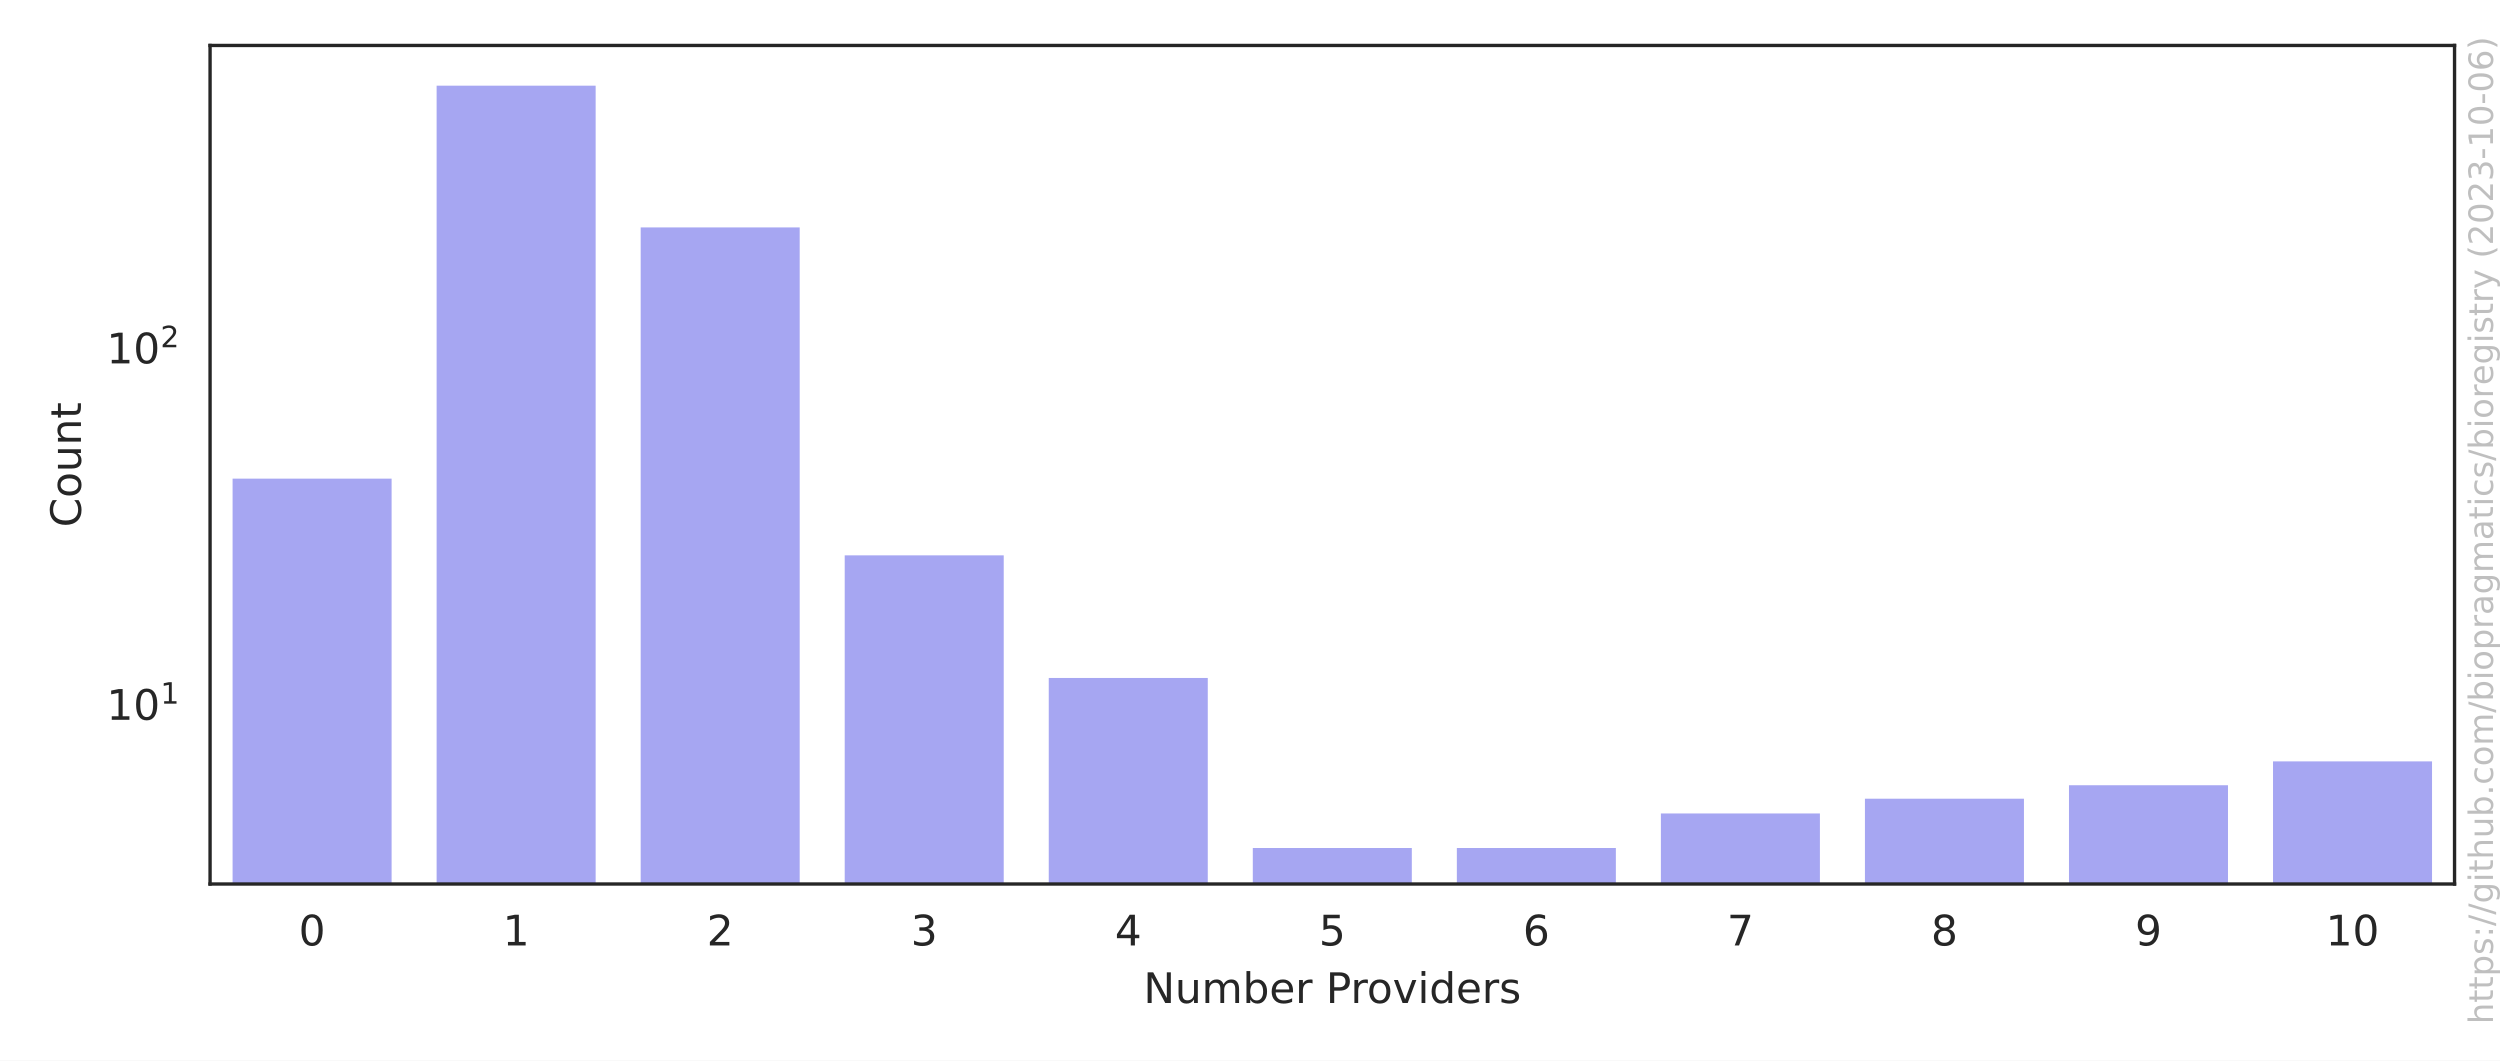
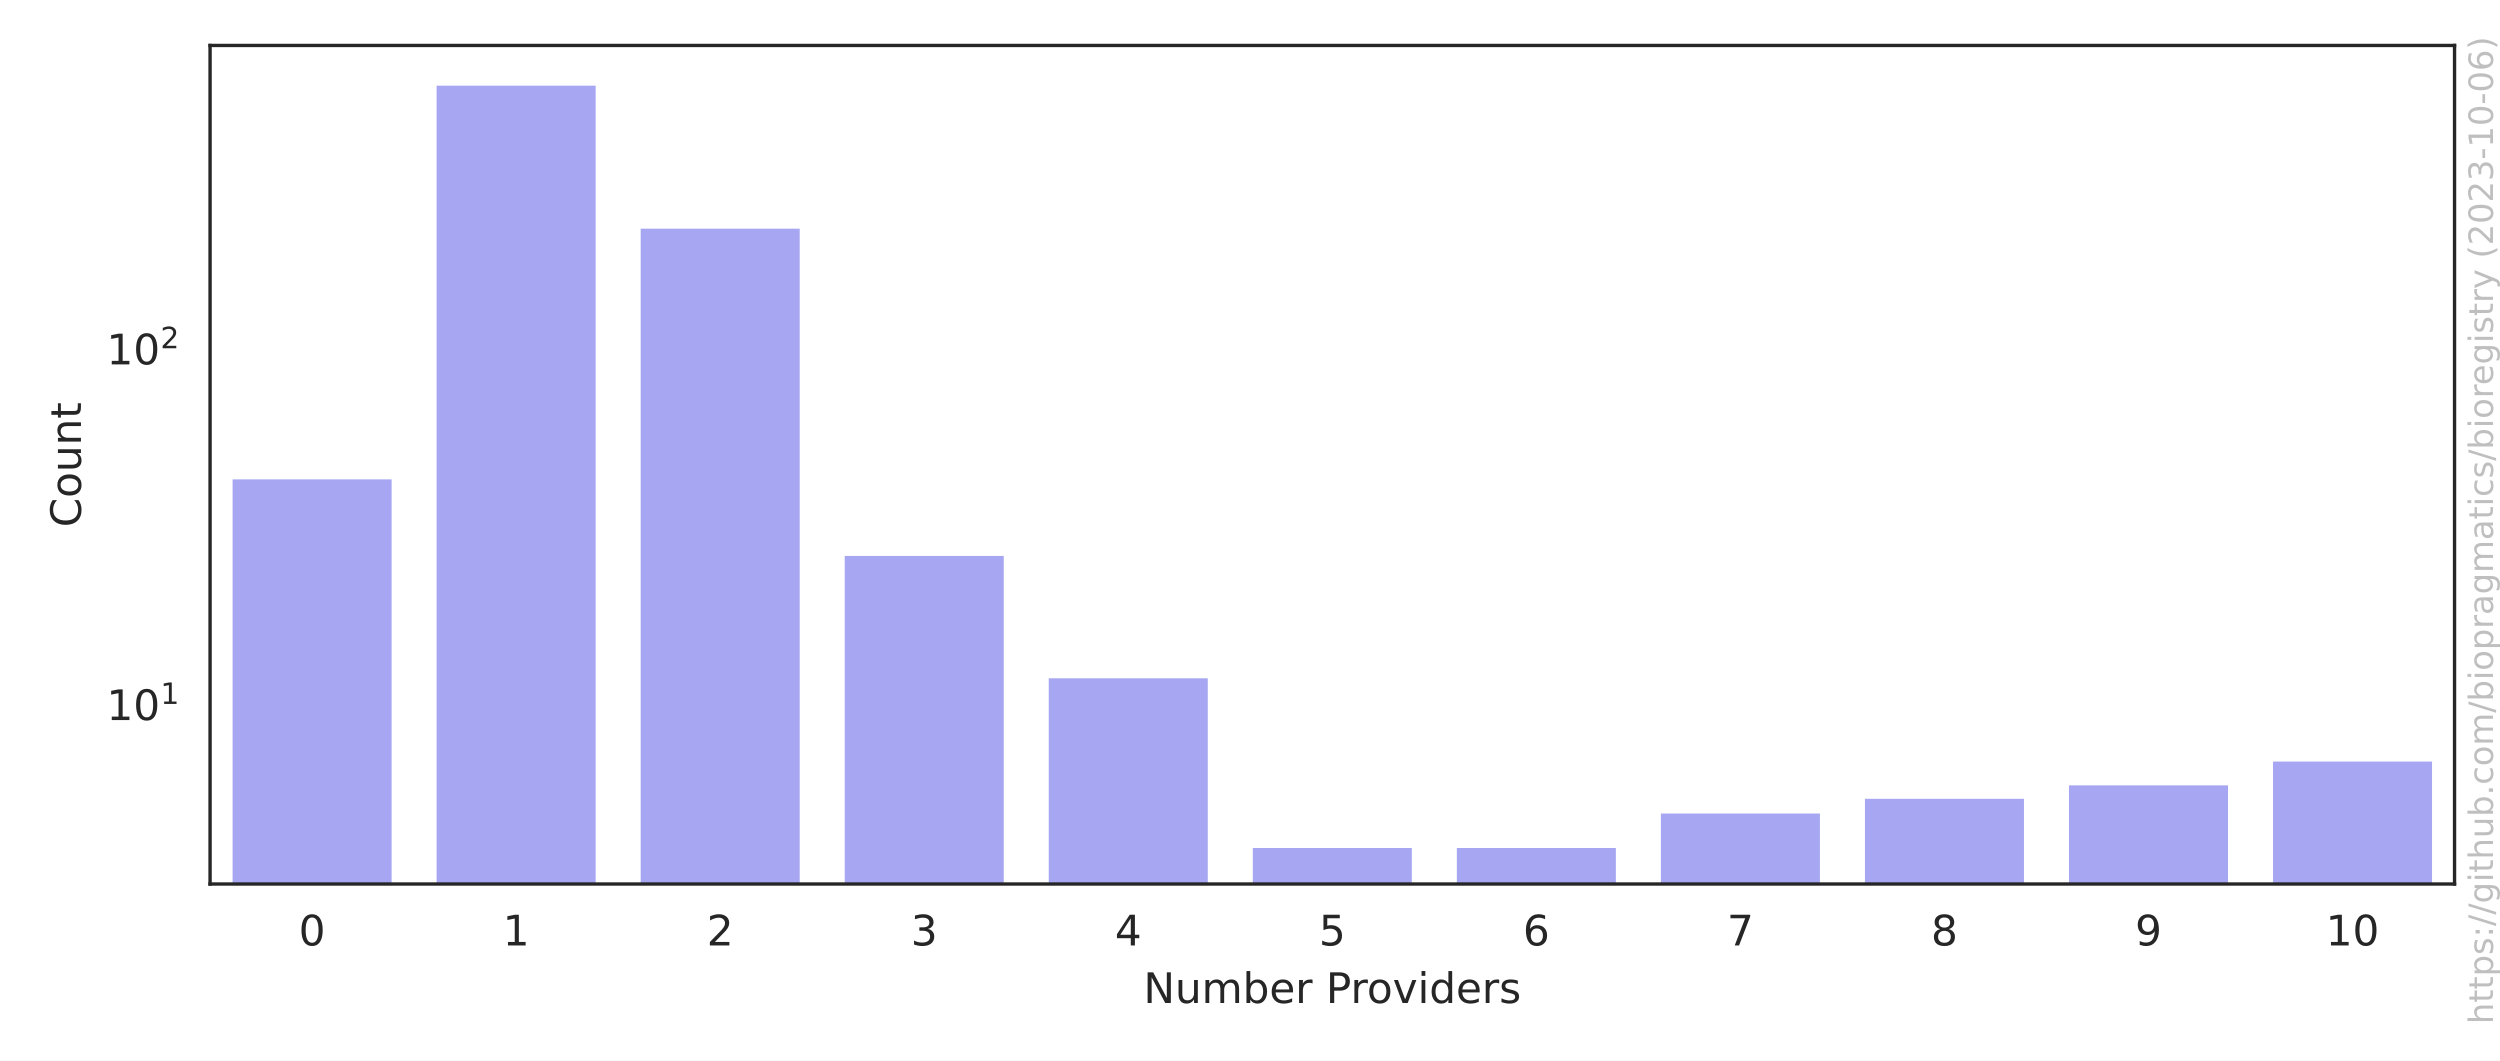
<svg xmlns="http://www.w3.org/2000/svg" xmlns:xlink="http://www.w3.org/1999/xlink" width="594pt" height="252pt" viewBox="0 0 594 252" version="1.1">
  <defs>
    <style type="text/css">*{stroke-linejoin: round; stroke-linecap: butt}</style>
  </defs>
  <g id="figure_1">
    <g id="patch_1">
      <path d="M 0 252  L 594 252  L 594 0  L 0 0  z " style="fill: #ffffff" />
    </g>
    <g id="axes_1">
      <g id="patch_2">
        <path d="M 49.913 210.04  L 583.2 210.04  L 583.2 10.8  L 49.913 10.8  z " style="fill: #ffffff" />
      </g>
      <g id="matplotlib.axis_1">
        <g id="xtick_1">
          <g id="text_1">
            <g style="fill: #262626" transform="translate(70.97177 224.6384) scale(0.1 -0.1)">
              <defs>
                <path id="DejaVuSans-30" d="M 2034 4250  Q 1547 4250 1301 3770  Q 1056 3291 1056 2328  Q 1056 1369 1301 889  Q 1547 409 2034 409  Q 2525 409 2770 889  Q 3016 1369 3016 2328  Q 3016 3291 2770 3770  Q 2525 4250 2034 4250  z M 2034 4750  Q 2819 4750 3233 4129  Q 3647 3509 3647 2328  Q 3647 1150 3233 529  Q 2819 -91 2034 -91  Q 1250 -91 836 529  Q 422 1150 422 2328  Q 422 3509 836 4129  Q 1250 4750 2034 4750  z " transform="scale(0.015625)" />
              </defs>
              <use xlink:href="#DejaVuSans-30" />
            </g>
          </g>
        </g>
        <g id="xtick_2">
          <g id="text_2">
            <g style="fill: #262626" transform="translate(119.4524 224.6384) scale(0.1 -0.1)">
              <defs>
                <path id="DejaVuSans-31" d="M 794 531  L 1825 531  L 1825 4091  L 703 3866  L 703 4441  L 1819 4666  L 2450 4666  L 2450 531  L 3481 531  L 3481 0  L 794 0  L 794 531  z " transform="scale(0.015625)" />
              </defs>
              <use xlink:href="#DejaVuSans-31" />
            </g>
          </g>
        </g>
        <g id="xtick_3">
          <g id="text_3">
            <g style="fill: #262626" transform="translate(167.9331 224.6384) scale(0.1 -0.1)">
              <defs>
                <path id="DejaVuSans-32" d="M 1228 531  L 3431 531  L 3431 0  L 469 0  L 469 531  Q 828 903 1448 1529  Q 2069 2156 2228 2338  Q 2531 2678 2651 2914  Q 2772 3150 2772 3378  Q 2772 3750 2511 3984  Q 2250 4219 1831 4219  Q 1534 4219 1204 4116  Q 875 4013 500 3803  L 500 4441  Q 881 4594 1212 4672  Q 1544 4750 1819 4750  Q 2544 4750 2975 4387  Q 3406 4025 3406 3419  Q 3406 3131 3298 2873  Q 3191 2616 2906 2266  Q 2828 2175 2409 1742  Q 1991 1309 1228 531  z " transform="scale(0.015625)" />
              </defs>
              <use xlink:href="#DejaVuSans-32" />
            </g>
          </g>
        </g>
        <g id="xtick_4">
          <g id="text_4">
            <g style="fill: #262626" transform="translate(216.4138 224.6384) scale(0.1 -0.1)">
              <defs>
                <path id="DejaVuSans-33" d="M 2597 2516  Q 3050 2419 3304 2112  Q 3559 1806 3559 1356  Q 3559 666 3084 287  Q 2609 -91 1734 -91  Q 1441 -91 1130 -33  Q 819 25 488 141  L 488 750  Q 750 597 1062 519  Q 1375 441 1716 441  Q 2309 441 2620 675  Q 2931 909 2931 1356  Q 2931 1769 2642 2001  Q 2353 2234 1838 2234  L 1294 2234  L 1294 2753  L 1863 2753  Q 2328 2753 2575 2939  Q 2822 3125 2822 3475  Q 2822 3834 2567 4026  Q 2313 4219 1838 4219  Q 1578 4219 1281 4162  Q 984 4106 628 3988  L 628 4550  Q 988 4650 1302 4700  Q 1616 4750 1894 4750  Q 2613 4750 3031 4423  Q 3450 4097 3450 3541  Q 3450 3153 3228 2886  Q 3006 2619 2597 2516  z " transform="scale(0.015625)" />
              </defs>
              <use xlink:href="#DejaVuSans-33" />
            </g>
          </g>
        </g>
        <g id="xtick_5">
          <g id="text_5">
            <g style="fill: #262626" transform="translate(264.8944 224.6384) scale(0.1 -0.1)">
              <defs>
                <path id="DejaVuSans-34" d="M 2419 4116  L 825 1625  L 2419 1625  L 2419 4116  z M 2253 4666  L 3047 4666  L 3047 1625  L 3713 1625  L 3713 1100  L 3047 1100  L 3047 0  L 2419 0  L 2419 1100  L 313 1100  L 313 1709  L 2253 4666  z " transform="scale(0.015625)" />
              </defs>
              <use xlink:href="#DejaVuSans-34" />
            </g>
          </g>
        </g>
        <g id="xtick_6">
          <g id="text_6">
            <g style="fill: #262626" transform="translate(313.3751 224.6384) scale(0.1 -0.1)">
              <defs>
                <path id="DejaVuSans-35" d="M 691 4666  L 3169 4666  L 3169 4134  L 1269 4134  L 1269 2991  Q 1406 3038 1543 3061  Q 1681 3084 1819 3084  Q 2600 3084 3056 2656  Q 3513 2228 3513 1497  Q 3513 744 3044 326  Q 2575 -91 1722 -91  Q 1428 -91 1123 -41  Q 819 9 494 109  L 494 744  Q 775 591 1075 516  Q 1375 441 1709 441  Q 2250 441 2565 725  Q 2881 1009 2881 1497  Q 2881 1984 2565 2268  Q 2250 2553 1709 2553  Q 1456 2553 1204 2497  Q 953 2441 691 2322  L 691 4666  z " transform="scale(0.015625)" />
              </defs>
              <use xlink:href="#DejaVuSans-35" />
            </g>
          </g>
        </g>
        <g id="xtick_7">
          <g id="text_7">
            <g style="fill: #262626" transform="translate(361.8558 224.6384) scale(0.1 -0.1)">
              <defs>
                <path id="DejaVuSans-36" d="M 2113 2584  Q 1688 2584 1439 2293  Q 1191 2003 1191 1497  Q 1191 994 1439 701  Q 1688 409 2113 409  Q 2538 409 2786 701  Q 3034 994 3034 1497  Q 3034 2003 2786 2293  Q 2538 2584 2113 2584  z M 3366 4563  L 3366 3988  Q 3128 4100 2886 4159  Q 2644 4219 2406 4219  Q 1781 4219 1451 3797  Q 1122 3375 1075 2522  Q 1259 2794 1537 2939  Q 1816 3084 2150 3084  Q 2853 3084 3261 2657  Q 3669 2231 3669 1497  Q 3669 778 3244 343  Q 2819 -91 2113 -91  Q 1303 -91 875 529  Q 447 1150 447 2328  Q 447 3434 972 4092  Q 1497 4750 2381 4750  Q 2619 4750 2861 4703  Q 3103 4656 3366 4563  z " transform="scale(0.015625)" />
              </defs>
              <use xlink:href="#DejaVuSans-36" />
            </g>
          </g>
        </g>
        <g id="xtick_8">
          <g id="text_8">
            <g style="fill: #262626" transform="translate(410.3364 224.6384) scale(0.1 -0.1)">
              <defs>
                <path id="DejaVuSans-37" d="M 525 4666  L 3525 4666  L 3525 4397  L 1831 0  L 1172 0  L 2766 4134  L 525 4134  L 525 4666  z " transform="scale(0.015625)" />
              </defs>
              <use xlink:href="#DejaVuSans-37" />
            </g>
          </g>
        </g>
        <g id="xtick_9">
          <g id="text_9">
            <g style="fill: #262626" transform="translate(458.8171 224.6384) scale(0.1 -0.1)">
              <defs>
                <path id="DejaVuSans-38" d="M 2034 2216  Q 1584 2216 1326 1975  Q 1069 1734 1069 1313  Q 1069 891 1326 650  Q 1584 409 2034 409  Q 2484 409 2743 651  Q 3003 894 3003 1313  Q 3003 1734 2745 1975  Q 2488 2216 2034 2216  z M 1403 2484  Q 997 2584 770 2862  Q 544 3141 544 3541  Q 544 4100 942 4425  Q 1341 4750 2034 4750  Q 2731 4750 3128 4425  Q 3525 4100 3525 3541  Q 3525 3141 3298 2862  Q 3072 2584 2669 2484  Q 3125 2378 3379 2068  Q 3634 1759 3634 1313  Q 3634 634 3220 271  Q 2806 -91 2034 -91  Q 1263 -91 848 271  Q 434 634 434 1313  Q 434 1759 690 2068  Q 947 2378 1403 2484  z M 1172 3481  Q 1172 3119 1398 2916  Q 1625 2713 2034 2713  Q 2441 2713 2670 2916  Q 2900 3119 2900 3481  Q 2900 3844 2670 4047  Q 2441 4250 2034 4250  Q 1625 4250 1398 4047  Q 1172 3844 1172 3481  z " transform="scale(0.015625)" />
              </defs>
              <use xlink:href="#DejaVuSans-38" />
            </g>
          </g>
        </g>
        <g id="xtick_10">
          <g id="text_10">
            <g style="fill: #262626" transform="translate(507.2978 224.6384) scale(0.1 -0.1)">
              <defs>
                <path id="DejaVuSans-39" d="M 703 97  L 703 672  Q 941 559 1184 500  Q 1428 441 1663 441  Q 2288 441 2617 861  Q 2947 1281 2994 2138  Q 2813 1869 2534 1725  Q 2256 1581 1919 1581  Q 1219 1581 811 2004  Q 403 2428 403 3163  Q 403 3881 828 4315  Q 1253 4750 1959 4750  Q 2769 4750 3195 4129  Q 3622 3509 3622 2328  Q 3622 1225 3098 567  Q 2575 -91 1691 -91  Q 1453 -91 1209 -44  Q 966 3 703 97  z M 1959 2075  Q 2384 2075 2632 2365  Q 2881 2656 2881 3163  Q 2881 3666 2632 3958  Q 2384 4250 1959 4250  Q 1534 4250 1286 3958  Q 1038 3666 1038 3163  Q 1038 2656 1286 2365  Q 1534 2075 1959 2075  z " transform="scale(0.015625)" />
              </defs>
              <use xlink:href="#DejaVuSans-39" />
            </g>
          </g>
        </g>
        <g id="xtick_11">
          <g id="text_11">
            <g style="fill: #262626" transform="translate(552.5972 224.6384) scale(0.1 -0.1)">
              <use xlink:href="#DejaVuSans-31" />
              <use xlink:href="#DejaVuSans-30" x="63.623" />
            </g>
          </g>
        </g>
        <g id="text_12">
          <g style="fill: #262626" transform="translate(271.6923 238.3166) scale(0.1 -0.1)">
            <defs>
              <path id="DejaVuSans-4e" d="M 628 4666  L 1478 4666  L 3547 763  L 3547 4666  L 4159 4666  L 4159 0  L 3309 0  L 1241 3903  L 1241 0  L 628 0  L 628 4666  z " transform="scale(0.015625)" />
              <path id="DejaVuSans-75" d="M 544 1381  L 544 3500  L 1119 3500  L 1119 1403  Q 1119 906 1312 657  Q 1506 409 1894 409  Q 2359 409 2629 706  Q 2900 1003 2900 1516  L 2900 3500  L 3475 3500  L 3475 0  L 2900 0  L 2900 538  Q 2691 219 2414 64  Q 2138 -91 1772 -91  Q 1169 -91 856 284  Q 544 659 544 1381  z M 1991 3584  L 1991 3584  z " transform="scale(0.015625)" />
              <path id="DejaVuSans-6d" d="M 3328 2828  Q 3544 3216 3844 3400  Q 4144 3584 4550 3584  Q 5097 3584 5394 3201  Q 5691 2819 5691 2113  L 5691 0  L 5113 0  L 5113 2094  Q 5113 2597 4934 2840  Q 4756 3084 4391 3084  Q 3944 3084 3684 2787  Q 3425 2491 3425 1978  L 3425 0  L 2847 0  L 2847 2094  Q 2847 2600 2669 2842  Q 2491 3084 2119 3084  Q 1678 3084 1418 2786  Q 1159 2488 1159 1978  L 1159 0  L 581 0  L 581 3500  L 1159 3500  L 1159 2956  Q 1356 3278 1631 3431  Q 1906 3584 2284 3584  Q 2666 3584 2933 3390  Q 3200 3197 3328 2828  z " transform="scale(0.015625)" />
              <path id="DejaVuSans-62" d="M 3116 1747  Q 3116 2381 2855 2742  Q 2594 3103 2138 3103  Q 1681 3103 1420 2742  Q 1159 2381 1159 1747  Q 1159 1113 1420 752  Q 1681 391 2138 391  Q 2594 391 2855 752  Q 3116 1113 3116 1747  z M 1159 2969  Q 1341 3281 1617 3432  Q 1894 3584 2278 3584  Q 2916 3584 3314 3078  Q 3713 2572 3713 1747  Q 3713 922 3314 415  Q 2916 -91 2278 -91  Q 1894 -91 1617 61  Q 1341 213 1159 525  L 1159 0  L 581 0  L 581 4863  L 1159 4863  L 1159 2969  z " transform="scale(0.015625)" />
              <path id="DejaVuSans-65" d="M 3597 1894  L 3597 1613  L 953 1613  Q 991 1019 1311 708  Q 1631 397 2203 397  Q 2534 397 2845 478  Q 3156 559 3463 722  L 3463 178  Q 3153 47 2828 -22  Q 2503 -91 2169 -91  Q 1331 -91 842 396  Q 353 884 353 1716  Q 353 2575 817 3079  Q 1281 3584 2069 3584  Q 2775 3584 3186 3129  Q 3597 2675 3597 1894  z M 3022 2063  Q 3016 2534 2758 2815  Q 2500 3097 2075 3097  Q 1594 3097 1305 2825  Q 1016 2553 972 2059  L 3022 2063  z " transform="scale(0.015625)" />
              <path id="DejaVuSans-72" d="M 2631 2963  Q 2534 3019 2420 3045  Q 2306 3072 2169 3072  Q 1681 3072 1420 2755  Q 1159 2438 1159 1844  L 1159 0  L 581 0  L 581 3500  L 1159 3500  L 1159 2956  Q 1341 3275 1631 3429  Q 1922 3584 2338 3584  Q 2397 3584 2469 3576  Q 2541 3569 2628 3553  L 2631 2963  z " transform="scale(0.015625)" />
              <path id="DejaVuSans-20" transform="scale(0.015625)" />
              <path id="DejaVuSans-50" d="M 1259 4147  L 1259 2394  L 2053 2394  Q 2494 2394 2734 2622  Q 2975 2850 2975 3272  Q 2975 3691 2734 3919  Q 2494 4147 2053 4147  L 1259 4147  z M 628 4666  L 2053 4666  Q 2838 4666 3239 4311  Q 3641 3956 3641 3272  Q 3641 2581 3239 2228  Q 2838 1875 2053 1875  L 1259 1875  L 1259 0  L 628 0  L 628 4666  z " transform="scale(0.015625)" />
              <path id="DejaVuSans-6f" d="M 1959 3097  Q 1497 3097 1228 2736  Q 959 2375 959 1747  Q 959 1119 1226 758  Q 1494 397 1959 397  Q 2419 397 2687 759  Q 2956 1122 2956 1747  Q 2956 2369 2687 2733  Q 2419 3097 1959 3097  z M 1959 3584  Q 2709 3584 3137 3096  Q 3566 2609 3566 1747  Q 3566 888 3137 398  Q 2709 -91 1959 -91  Q 1206 -91 779 398  Q 353 888 353 1747  Q 353 2609 779 3096  Q 1206 3584 1959 3584  z " transform="scale(0.015625)" />
              <path id="DejaVuSans-76" d="M 191 3500  L 800 3500  L 1894 563  L 2988 3500  L 3597 3500  L 2284 0  L 1503 0  L 191 3500  z " transform="scale(0.015625)" />
              <path id="DejaVuSans-69" d="M 603 3500  L 1178 3500  L 1178 0  L 603 0  L 603 3500  z M 603 4863  L 1178 4863  L 1178 4134  L 603 4134  L 603 4863  z " transform="scale(0.015625)" />
              <path id="DejaVuSans-64" d="M 2906 2969  L 2906 4863  L 3481 4863  L 3481 0  L 2906 0  L 2906 525  Q 2725 213 2448 61  Q 2172 -91 1784 -91  Q 1150 -91 751 415  Q 353 922 353 1747  Q 353 2572 751 3078  Q 1150 3584 1784 3584  Q 2172 3584 2448 3432  Q 2725 3281 2906 2969  z M 947 1747  Q 947 1113 1208 752  Q 1469 391 1925 391  Q 2381 391 2643 752  Q 2906 1113 2906 1747  Q 2906 2381 2643 2742  Q 2381 3103 1925 3103  Q 1469 3103 1208 2742  Q 947 2381 947 1747  z " transform="scale(0.015625)" />
              <path id="DejaVuSans-73" d="M 2834 3397  L 2834 2853  Q 2591 2978 2328 3040  Q 2066 3103 1784 3103  Q 1356 3103 1142 2972  Q 928 2841 928 2578  Q 928 2378 1081 2264  Q 1234 2150 1697 2047  L 1894 2003  Q 2506 1872 2764 1633  Q 3022 1394 3022 966  Q 3022 478 2636 193  Q 2250 -91 1575 -91  Q 1294 -91 989 -36  Q 684 19 347 128  L 347 722  Q 666 556 975 473  Q 1284 391 1588 391  Q 1994 391 2212 530  Q 2431 669 2431 922  Q 2431 1156 2273 1281  Q 2116 1406 1581 1522  L 1381 1569  Q 847 1681 609 1914  Q 372 2147 372 2553  Q 372 3047 722 3315  Q 1072 3584 1716 3584  Q 2034 3584 2315 3537  Q 2597 3491 2834 3397  z " transform="scale(0.015625)" />
            </defs>
            <use xlink:href="#DejaVuSans-4e" />
            <use xlink:href="#DejaVuSans-75" x="74.805" />
            <use xlink:href="#DejaVuSans-6d" x="138.184" />
            <use xlink:href="#DejaVuSans-62" x="235.596" />
            <use xlink:href="#DejaVuSans-65" x="299.072" />
            <use xlink:href="#DejaVuSans-72" x="360.596" />
            <use xlink:href="#DejaVuSans-20" x="401.709" />
            <use xlink:href="#DejaVuSans-50" x="433.496" />
            <use xlink:href="#DejaVuSans-72" x="492.049" />
            <use xlink:href="#DejaVuSans-6f" x="530.912" />
            <use xlink:href="#DejaVuSans-76" x="592.094" />
            <use xlink:href="#DejaVuSans-69" x="651.273" />
            <use xlink:href="#DejaVuSans-64" x="679.057" />
            <use xlink:href="#DejaVuSans-65" x="742.533" />
            <use xlink:href="#DejaVuSans-72" x="804.057" />
            <use xlink:href="#DejaVuSans-73" x="845.17" />
          </g>
        </g>
      </g>
      <g id="matplotlib.axis_2">
        <g id="ytick_1">
          <g id="text_13">
-             <g style="fill: #262626" transform="translate(25.31268 171.0873) scale(0.1 -0.1)">
+             <g style="fill: #262626" transform="translate(25.31268 171.1552) scale(0.1 -0.1)">
              <use xlink:href="#DejaVuSans-31" transform="translate(0 0.684375)" />
              <use xlink:href="#DejaVuSans-30" transform="translate(63.62305 0.684375)" />
              <use xlink:href="#DejaVuSans-31" transform="translate(128.2031 38.96563) scale(0.7)" />
            </g>
          </g>
        </g>
        <g id="ytick_2">
          <g id="text_14">
-             <g style="fill: #262626" transform="translate(25.31268 86.41249) scale(0.1 -0.1)">
+             <g style="fill: #262626" transform="translate(25.31268 86.65071) scale(0.1 -0.1)">
              <use xlink:href="#DejaVuSans-31" transform="translate(0 0.765625)" />
              <use xlink:href="#DejaVuSans-30" transform="translate(63.62305 0.765625)" />
              <use xlink:href="#DejaVuSans-32" transform="translate(128.2031 39.04688) scale(0.7)" />
            </g>
          </g>
        </g>
        <g id="ytick_3" />
        <g id="ytick_4" />
        <g id="ytick_5" />
        <g id="ytick_6" />
        <g id="ytick_7" />
        <g id="ytick_8" />
        <g id="ytick_9" />
        <g id="ytick_10" />
        <g id="ytick_11" />
        <g id="ytick_12" />
        <g id="ytick_13" />
        <g id="ytick_14" />
        <g id="ytick_15" />
        <g id="ytick_16" />
        <g id="ytick_17" />
        <g id="ytick_18" />
        <g id="ytick_19" />
        <g id="ytick_20" />
        <g id="ytick_21" />
        <g id="ytick_22" />
        <g id="text_15">
          <g style="fill: #262626" transform="translate(19.233 125.2684) rotate(-90) scale(0.1 -0.1)">
            <defs>
              <path id="DejaVuSans-43" d="M 4122 4306  L 4122 3641  Q 3803 3938 3442 4084  Q 3081 4231 2675 4231  Q 1875 4231 1450 3742  Q 1025 3253 1025 2328  Q 1025 1406 1450 917  Q 1875 428 2675 428  Q 3081 428 3442 575  Q 3803 722 4122 1019  L 4122 359  Q 3791 134 3420 21  Q 3050 -91 2638 -91  Q 1578 -91 968 557  Q 359 1206 359 2328  Q 359 3453 968 4101  Q 1578 4750 2638 4750  Q 3056 4750 3426 4639  Q 3797 4528 4122 4306  z " transform="scale(0.015625)" />
              <path id="DejaVuSans-6e" d="M 3513 2113  L 3513 0  L 2938 0  L 2938 2094  Q 2938 2591 2744 2837  Q 2550 3084 2163 3084  Q 1697 3084 1428 2787  Q 1159 2491 1159 1978  L 1159 0  L 581 0  L 581 3500  L 1159 3500  L 1159 2956  Q 1366 3272 1645 3428  Q 1925 3584 2291 3584  Q 2894 3584 3203 3211  Q 3513 2838 3513 2113  z " transform="scale(0.015625)" />
              <path id="DejaVuSans-74" d="M 1172 4494  L 1172 3500  L 2356 3500  L 2356 3053  L 1172 3053  L 1172 1153  Q 1172 725 1289 603  Q 1406 481 1766 481  L 2356 481  L 2356 0  L 1766 0  Q 1100 0 847 248  Q 594 497 594 1153  L 594 3053  L 172 3053  L 172 3500  L 594 3500  L 594 4494  L 1172 4494  z " transform="scale(0.015625)" />
            </defs>
            <use xlink:href="#DejaVuSans-43" />
            <use xlink:href="#DejaVuSans-6f" x="69.824" />
            <use xlink:href="#DejaVuSans-75" x="131.006" />
            <use xlink:href="#DejaVuSans-6e" x="194.385" />
            <use xlink:href="#DejaVuSans-74" x="257.764" />
          </g>
        </g>
      </g>
      <g id="patch_3">
-         <path d="M 54.761 84926.818  L 93.545 84926.818  L 93.545 113.224  L 54.761 113.224  z " clip-path="url(#p84426c0476)" style="fill: #2020df; opacity: 0.4; stroke: #ffffff; stroke-linejoin: miter" />
+         <path d="M 54.761 84756.309  L 93.545 84756.309  L 93.545 113.401  L 54.761 113.401  z " clip-path="url(#p84426c0476)" style="fill: #2020df; opacity: 0.4; stroke: #ffffff; stroke-linejoin: miter" />
      </g>
      <g id="patch_4">
-         <path d="M 103.241 84926.818  L 142.026 84926.818  L 142.026 19.856  L 103.241 19.856  z " clip-path="url(#p84426c0476)" style="fill: #2020df; opacity: 0.4; stroke: #ffffff; stroke-linejoin: miter" />
+         <path d="M 103.241 84756.309  L 142.026 84756.309  L 142.026 19.856  L 103.241 19.856  z " clip-path="url(#p84426c0476)" style="fill: #2020df; opacity: 0.4; stroke: #ffffff; stroke-linejoin: miter" />
      </g>
      <g id="patch_5">
-         <path d="M 151.722 84926.818  L 190.507 84926.818  L 190.507 53.535  L 151.722 53.535  z " clip-path="url(#p84426c0476)" style="fill: #2020df; opacity: 0.4; stroke: #ffffff; stroke-linejoin: miter" />
+         <path d="M 151.722 84756.309  L 190.507 84756.309  L 190.507 53.832  L 151.722 53.832  z " clip-path="url(#p84426c0476)" style="fill: #2020df; opacity: 0.4; stroke: #ffffff; stroke-linejoin: miter" />
      </g>
      <g id="patch_6">
-         <path d="M 200.203 84926.818  L 238.987 84926.818  L 238.987 131.45  L 200.203 131.45  z " clip-path="url(#p84426c0476)" style="fill: #2020df; opacity: 0.4; stroke: #ffffff; stroke-linejoin: miter" />
+         <path d="M 200.203 84756.309  L 238.987 84756.309  L 238.987 131.59  L 200.203 131.59  z " clip-path="url(#p84426c0476)" style="fill: #2020df; opacity: 0.4; stroke: #ffffff; stroke-linejoin: miter" />
      </g>
      <g id="patch_7">
-         <path d="M 248.683 84926.818  L 287.468 84926.818  L 287.468 160.583  L 248.683 160.583  z " clip-path="url(#p84426c0476)" style="fill: #2020df; opacity: 0.4; stroke: #ffffff; stroke-linejoin: miter" />
+         <path d="M 248.683 84756.309  L 287.468 84756.309  L 287.468 160.665  L 248.683 160.665  z " clip-path="url(#p84426c0476)" style="fill: #2020df; opacity: 0.4; stroke: #ffffff; stroke-linejoin: miter" />
      </g>
      <g id="patch_8">
-         <path d="M 297.164 84926.818  L 335.949 84926.818  L 335.949 200.984  L 297.164 200.984  z " clip-path="url(#p84426c0476)" style="fill: #2020df; opacity: 0.4; stroke: #ffffff; stroke-linejoin: miter" />
+         <path d="M 297.164 84756.309  L 335.949 84756.309  L 335.949 200.984  L 297.164 200.984  z " clip-path="url(#p84426c0476)" style="fill: #2020df; opacity: 0.4; stroke: #ffffff; stroke-linejoin: miter" />
      </g>
      <g id="patch_9">
-         <path d="M 345.645 84926.818  L 384.429 84926.818  L 384.429 200.984  L 345.645 200.984  z " clip-path="url(#p84426c0476)" style="fill: #2020df; opacity: 0.4; stroke: #ffffff; stroke-linejoin: miter" />
+         <path d="M 345.645 84756.309  L 384.429 84756.309  L 384.429 200.984  L 345.645 200.984  z " clip-path="url(#p84426c0476)" style="fill: #2020df; opacity: 0.4; stroke: #ffffff; stroke-linejoin: miter" />
      </g>
      <g id="patch_10">
-         <path d="M 394.125 84926.818  L 432.91 84926.818  L 432.91 192.778  L 394.125 192.778  z " clip-path="url(#p84426c0476)" style="fill: #2020df; opacity: 0.4; stroke: #ffffff; stroke-linejoin: miter" />
+         <path d="M 394.125 84756.309  L 432.91 84756.309  L 432.91 192.794  L 394.125 192.794  z " clip-path="url(#p84426c0476)" style="fill: #2020df; opacity: 0.4; stroke: #ffffff; stroke-linejoin: miter" />
      </g>
      <g id="patch_11">
-         <path d="M 442.606 84926.818  L 481.391 84926.818  L 481.391 189.273  L 442.606 189.273  z " clip-path="url(#p84426c0476)" style="fill: #2020df; opacity: 0.4; stroke: #ffffff; stroke-linejoin: miter" />
+         <path d="M 442.606 84756.309  L 481.391 84756.309  L 481.391 189.296  L 442.606 189.296  z " clip-path="url(#p84426c0476)" style="fill: #2020df; opacity: 0.4; stroke: #ffffff; stroke-linejoin: miter" />
      </g>
      <g id="patch_12">
-         <path d="M 491.087 84926.818  L 529.871 84926.818  L 529.871 186.073  L 491.087 186.073  z " clip-path="url(#p84426c0476)" style="fill: #2020df; opacity: 0.4; stroke: #ffffff; stroke-linejoin: miter" />
+         <path d="M 491.087 84756.309  L 529.871 84756.309  L 529.871 186.103  L 491.087 186.103  z " clip-path="url(#p84426c0476)" style="fill: #2020df; opacity: 0.4; stroke: #ffffff; stroke-linejoin: miter" />
      </g>
      <g id="patch_13">
-         <path d="M 539.567 84926.818  L 578.352 84926.818  L 578.352 180.404  L 539.567 180.404  z " clip-path="url(#p84426c0476)" style="fill: #2020df; opacity: 0.4; stroke: #ffffff; stroke-linejoin: miter" />
+         <path d="M 539.567 84756.309  L 578.352 84756.309  L 578.352 180.446  L 539.567 180.446  z " clip-path="url(#p84426c0476)" style="fill: #2020df; opacity: 0.4; stroke: #ffffff; stroke-linejoin: miter" />
      </g>
      <g id="patch_14">
        <path d="M 49.913 210.04  L 49.913 10.8  " style="fill: none; stroke: #262626; stroke-width: 0.8; stroke-linejoin: miter; stroke-linecap: square" />
      </g>
      <g id="patch_15">
        <path d="M 583.2 210.04  L 583.2 10.8  " style="fill: none; stroke: #262626; stroke-width: 0.8; stroke-linejoin: miter; stroke-linecap: square" />
      </g>
      <g id="patch_16">
        <path d="M 49.913 210.04  L 583.2 210.04  " style="fill: none; stroke: #262626; stroke-width: 0.8; stroke-linejoin: miter; stroke-linecap: square" />
      </g>
      <g id="patch_17">
        <path d="M 49.913 10.8  L 583.2 10.8  " style="fill: none; stroke: #262626; stroke-width: 0.8; stroke-linejoin: miter; stroke-linecap: square" />
      </g>
    </g>
    <g id="text_16">
      <g style="fill: #808080; opacity: 0.5" transform="translate(592.3362 243.3237) rotate(-90) scale(0.08 -0.08)">
        <defs>
          <path id="DejaVuSans-68" d="M 3513 2113  L 3513 0  L 2938 0  L 2938 2094  Q 2938 2591 2744 2837  Q 2550 3084 2163 3084  Q 1697 3084 1428 2787  Q 1159 2491 1159 1978  L 1159 0  L 581 0  L 581 4863  L 1159 4863  L 1159 2956  Q 1366 3272 1645 3428  Q 1925 3584 2291 3584  Q 2894 3584 3203 3211  Q 3513 2838 3513 2113  z " transform="scale(0.015625)" />
          <path id="DejaVuSans-70" d="M 1159 525  L 1159 -1331  L 581 -1331  L 581 3500  L 1159 3500  L 1159 2969  Q 1341 3281 1617 3432  Q 1894 3584 2278 3584  Q 2916 3584 3314 3078  Q 3713 2572 3713 1747  Q 3713 922 3314 415  Q 2916 -91 2278 -91  Q 1894 -91 1617 61  Q 1341 213 1159 525  z M 3116 1747  Q 3116 2381 2855 2742  Q 2594 3103 2138 3103  Q 1681 3103 1420 2742  Q 1159 2381 1159 1747  Q 1159 1113 1420 752  Q 1681 391 2138 391  Q 2594 391 2855 752  Q 3116 1113 3116 1747  z " transform="scale(0.015625)" />
          <path id="DejaVuSans-3a" d="M 750 794  L 1409 794  L 1409 0  L 750 0  L 750 794  z M 750 3309  L 1409 3309  L 1409 2516  L 750 2516  L 750 3309  z " transform="scale(0.015625)" />
          <path id="DejaVuSans-2f" d="M 1625 4666  L 2156 4666  L 531 -594  L 0 -594  L 1625 4666  z " transform="scale(0.015625)" />
          <path id="DejaVuSans-67" d="M 2906 1791  Q 2906 2416 2648 2759  Q 2391 3103 1925 3103  Q 1463 3103 1205 2759  Q 947 2416 947 1791  Q 947 1169 1205 825  Q 1463 481 1925 481  Q 2391 481 2648 825  Q 2906 1169 2906 1791  z M 3481 434  Q 3481 -459 3084 -895  Q 2688 -1331 1869 -1331  Q 1566 -1331 1297 -1286  Q 1028 -1241 775 -1147  L 775 -588  Q 1028 -725 1275 -790  Q 1522 -856 1778 -856  Q 2344 -856 2625 -561  Q 2906 -266 2906 331  L 2906 616  Q 2728 306 2450 153  Q 2172 0 1784 0  Q 1141 0 747 490  Q 353 981 353 1791  Q 353 2603 747 3093  Q 1141 3584 1784 3584  Q 2172 3584 2450 3431  Q 2728 3278 2906 2969  L 2906 3500  L 3481 3500  L 3481 434  z " transform="scale(0.015625)" />
          <path id="DejaVuSans-2e" d="M 684 794  L 1344 794  L 1344 0  L 684 0  L 684 794  z " transform="scale(0.015625)" />
          <path id="DejaVuSans-63" d="M 3122 3366  L 3122 2828  Q 2878 2963 2633 3030  Q 2388 3097 2138 3097  Q 1578 3097 1268 2742  Q 959 2388 959 1747  Q 959 1106 1268 751  Q 1578 397 2138 397  Q 2388 397 2633 464  Q 2878 531 3122 666  L 3122 134  Q 2881 22 2623 -34  Q 2366 -91 2075 -91  Q 1284 -91 818 406  Q 353 903 353 1747  Q 353 2603 823 3093  Q 1294 3584 2113 3584  Q 2378 3584 2631 3529  Q 2884 3475 3122 3366  z " transform="scale(0.015625)" />
          <path id="DejaVuSans-61" d="M 2194 1759  Q 1497 1759 1228 1600  Q 959 1441 959 1056  Q 959 750 1161 570  Q 1363 391 1709 391  Q 2188 391 2477 730  Q 2766 1069 2766 1631  L 2766 1759  L 2194 1759  z M 3341 1997  L 3341 0  L 2766 0  L 2766 531  Q 2569 213 2275 61  Q 1981 -91 1556 -91  Q 1019 -91 701 211  Q 384 513 384 1019  Q 384 1609 779 1909  Q 1175 2209 1959 2209  L 2766 2209  L 2766 2266  Q 2766 2663 2505 2880  Q 2244 3097 1772 3097  Q 1472 3097 1187 3025  Q 903 2953 641 2809  L 641 3341  Q 956 3463 1253 3523  Q 1550 3584 1831 3584  Q 2591 3584 2966 3190  Q 3341 2797 3341 1997  z " transform="scale(0.015625)" />
          <path id="DejaVuSans-79" d="M 2059 -325  Q 1816 -950 1584 -1140  Q 1353 -1331 966 -1331  L 506 -1331  L 506 -850  L 844 -850  Q 1081 -850 1212 -737  Q 1344 -625 1503 -206  L 1606 56  L 191 3500  L 800 3500  L 1894 763  L 2988 3500  L 3597 3500  L 2059 -325  z " transform="scale(0.015625)" />
          <path id="DejaVuSans-28" d="M 1984 4856  Q 1566 4138 1362 3434  Q 1159 2731 1159 2009  Q 1159 1288 1364 580  Q 1569 -128 1984 -844  L 1484 -844  Q 1016 -109 783 600  Q 550 1309 550 2009  Q 550 2706 781 3412  Q 1013 4119 1484 4856  L 1984 4856  z " transform="scale(0.015625)" />
          <path id="DejaVuSans-2d" d="M 313 2009  L 1997 2009  L 1997 1497  L 313 1497  L 313 2009  z " transform="scale(0.015625)" />
          <path id="DejaVuSans-29" d="M 513 4856  L 1013 4856  Q 1481 4119 1714 3412  Q 1947 2706 1947 2009  Q 1947 1309 1714 600  Q 1481 -109 1013 -844  L 513 -844  Q 928 -128 1133 580  Q 1338 1288 1338 2009  Q 1338 2731 1133 3434  Q 928 4138 513 4856  z " transform="scale(0.015625)" />
        </defs>
        <use xlink:href="#DejaVuSans-68" />
        <use xlink:href="#DejaVuSans-74" x="63.379" />
        <use xlink:href="#DejaVuSans-74" x="102.588" />
        <use xlink:href="#DejaVuSans-70" x="141.797" />
        <use xlink:href="#DejaVuSans-73" x="205.273" />
        <use xlink:href="#DejaVuSans-3a" x="257.373" />
        <use xlink:href="#DejaVuSans-2f" x="291.064" />
        <use xlink:href="#DejaVuSans-2f" x="324.756" />
        <use xlink:href="#DejaVuSans-67" x="358.447" />
        <use xlink:href="#DejaVuSans-69" x="421.924" />
        <use xlink:href="#DejaVuSans-74" x="449.707" />
        <use xlink:href="#DejaVuSans-68" x="488.916" />
        <use xlink:href="#DejaVuSans-75" x="552.295" />
        <use xlink:href="#DejaVuSans-62" x="615.674" />
        <use xlink:href="#DejaVuSans-2e" x="679.15" />
        <use xlink:href="#DejaVuSans-63" x="710.938" />
        <use xlink:href="#DejaVuSans-6f" x="765.918" />
        <use xlink:href="#DejaVuSans-6d" x="827.1" />
        <use xlink:href="#DejaVuSans-2f" x="924.512" />
        <use xlink:href="#DejaVuSans-62" x="958.203" />
        <use xlink:href="#DejaVuSans-69" x="1021.68" />
        <use xlink:href="#DejaVuSans-6f" x="1049.463" />
        <use xlink:href="#DejaVuSans-70" x="1110.645" />
        <use xlink:href="#DejaVuSans-72" x="1174.121" />
        <use xlink:href="#DejaVuSans-61" x="1215.234" />
        <use xlink:href="#DejaVuSans-67" x="1276.514" />
        <use xlink:href="#DejaVuSans-6d" x="1339.99" />
        <use xlink:href="#DejaVuSans-61" x="1437.402" />
        <use xlink:href="#DejaVuSans-74" x="1498.682" />
        <use xlink:href="#DejaVuSans-69" x="1537.891" />
        <use xlink:href="#DejaVuSans-63" x="1565.674" />
        <use xlink:href="#DejaVuSans-73" x="1620.654" />
        <use xlink:href="#DejaVuSans-2f" x="1672.754" />
        <use xlink:href="#DejaVuSans-62" x="1706.445" />
        <use xlink:href="#DejaVuSans-69" x="1769.922" />
        <use xlink:href="#DejaVuSans-6f" x="1797.705" />
        <use xlink:href="#DejaVuSans-72" x="1858.887" />
        <use xlink:href="#DejaVuSans-65" x="1897.75" />
        <use xlink:href="#DejaVuSans-67" x="1959.273" />
        <use xlink:href="#DejaVuSans-69" x="2022.75" />
        <use xlink:href="#DejaVuSans-73" x="2050.533" />
        <use xlink:href="#DejaVuSans-74" x="2102.633" />
        <use xlink:href="#DejaVuSans-72" x="2141.842" />
        <use xlink:href="#DejaVuSans-79" x="2182.955" />
        <use xlink:href="#DejaVuSans-20" x="2242.135" />
        <use xlink:href="#DejaVuSans-28" x="2273.922" />
        <use xlink:href="#DejaVuSans-32" x="2312.936" />
        <use xlink:href="#DejaVuSans-30" x="2376.559" />
        <use xlink:href="#DejaVuSans-32" x="2440.182" />
        <use xlink:href="#DejaVuSans-33" x="2503.805" />
        <use xlink:href="#DejaVuSans-2d" x="2567.428" />
        <use xlink:href="#DejaVuSans-31" x="2603.512" />
        <use xlink:href="#DejaVuSans-30" x="2667.135" />
        <use xlink:href="#DejaVuSans-2d" x="2730.758" />
        <use xlink:href="#DejaVuSans-30" x="2766.842" />
        <use xlink:href="#DejaVuSans-36" x="2830.465" />
        <use xlink:href="#DejaVuSans-29" x="2894.088" />
      </g>
    </g>
  </g>
  <defs>
    <clipPath id="p84426c0476">
      <rect x="49.913" y="10.8" width="533.287" height="199.24" />
    </clipPath>
  </defs>
</svg>
